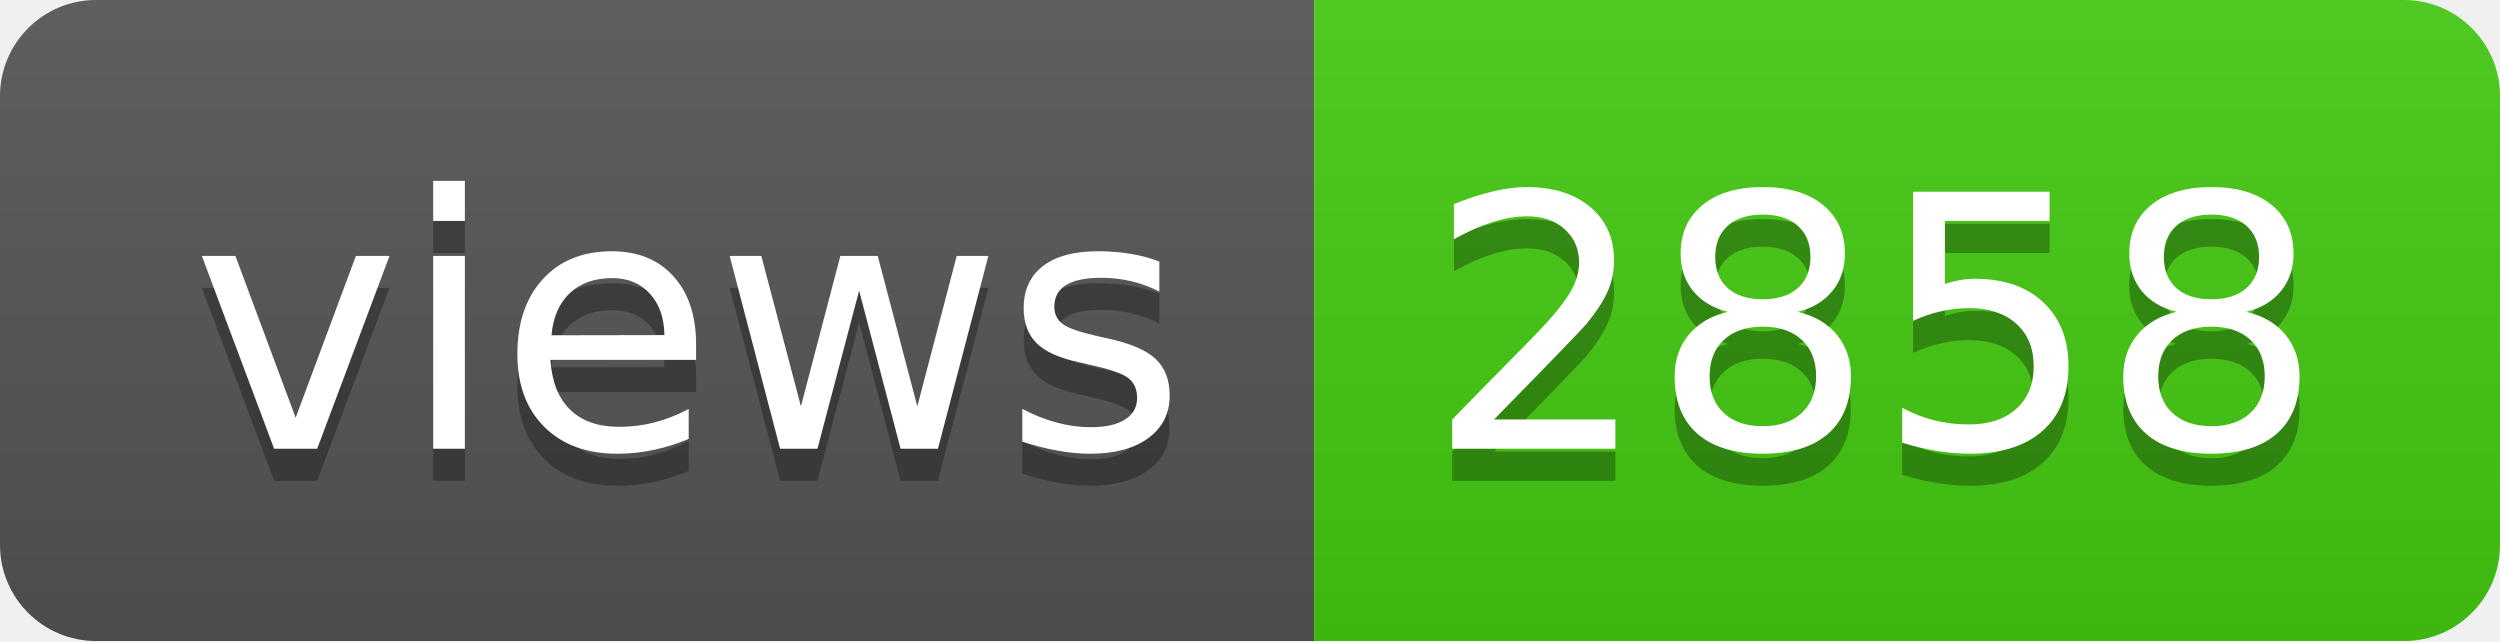
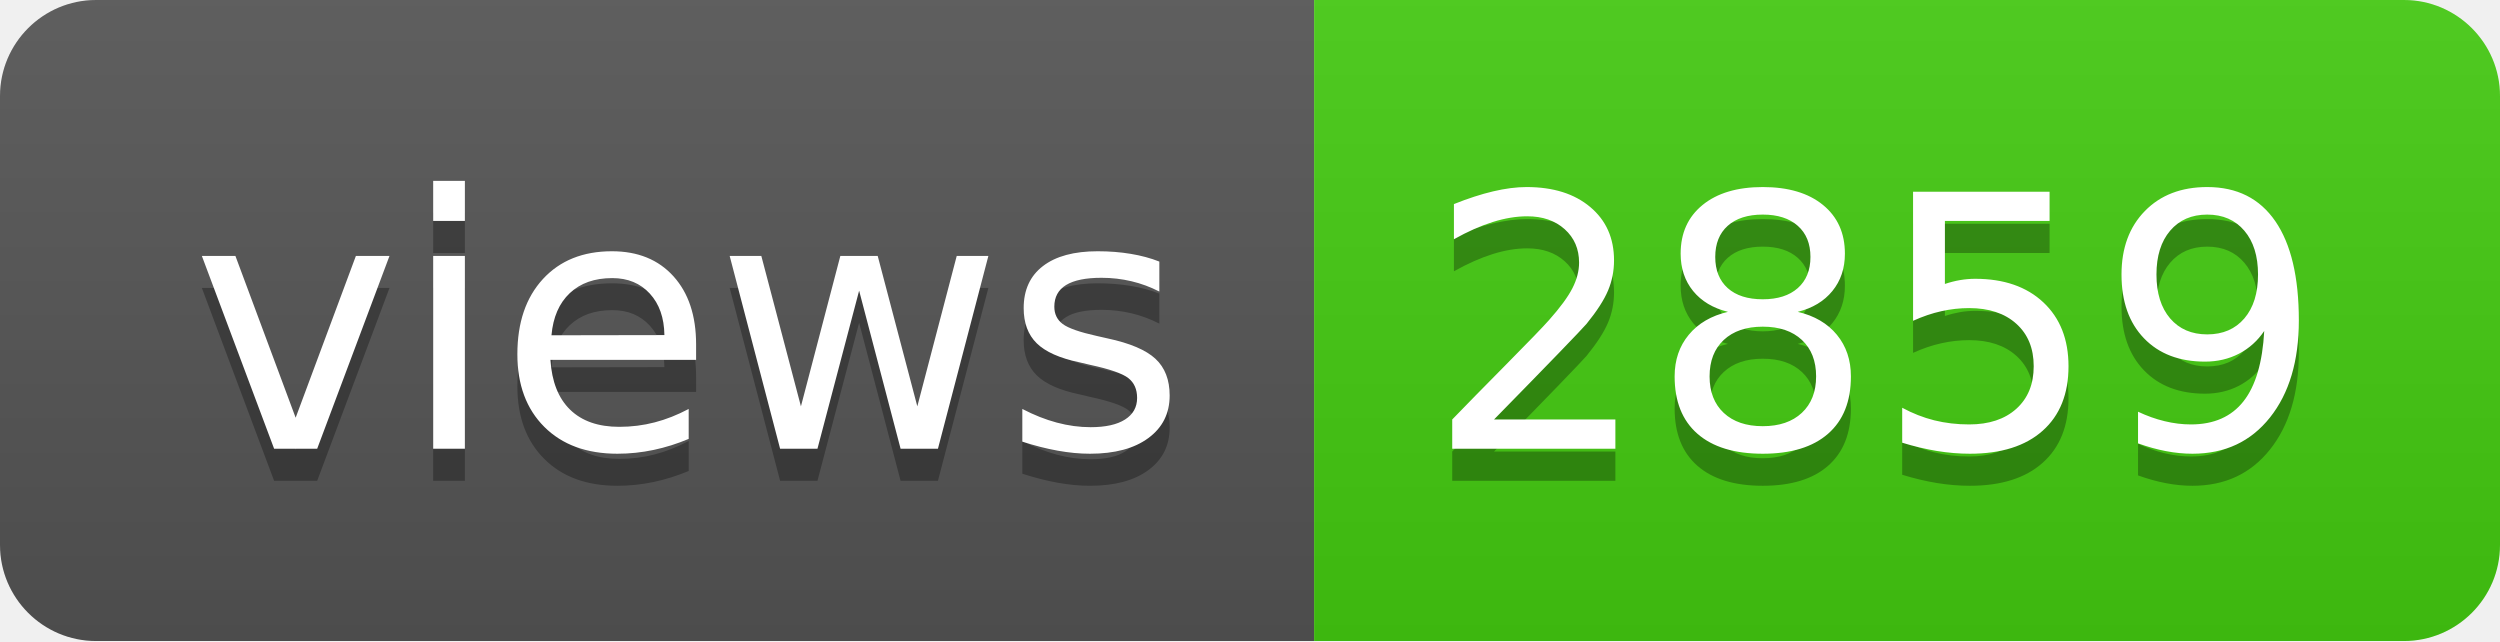
- <svg xmlns="http://www.w3.org/2000/svg" width="78" height="20" role="img" aria-label="views: 2858">
+ <svg xmlns="http://www.w3.org/2000/svg" width="78" height="20" role="img" aria-label="views: 2859">
  <linearGradient id="s" x2="0" y2="100%">
    <stop offset="0" stop-color="#bbb" stop-opacity=".1" />
    <stop offset="1" stop-opacity=".1" />
  </linearGradient>
  <clipPath id="r">
    <rect width="78" height="20" rx="3" fill="#fff" />
  </clipPath>
  <g clip-path="url(#r)">
    <rect width="41" height="20" fill="#555" />
    <rect x="41" width="37" height="20" fill="#4c1" />
    <rect width="78" height="20" fill="url(#s)" />
  </g>
  <g fill="#fff" text-anchor="middle" font-family="Verdana,Geneva,DejaVu Sans,sans-serif" text-rendering="geometricPrecision" font-size="110">
    <text aria-hidden="true" x="215" y="150" fill="#010101" fill-opacity=".3" transform="scale(.1)" textLength="310">views</text>
    <text x="215" y="140" transform="scale(.1)" fill="#fff" textLength="310">views</text>
-     <text aria-hidden="true" x="585" y="150" fill="#010101" fill-opacity=".3" transform="scale(.1)" textLength="270">2858</text>
-     <text x="585" y="140" transform="scale(.1)" fill="#fff" textLength="270">2858</text>
+     <text aria-hidden="true" x="585" y="150" fill="#010101" fill-opacity=".3" transform="scale(.1)" textLength="270">2859</text>
+     <text x="585" y="140" transform="scale(.1)" fill="#fff" textLength="270">2859</text>
  </g>
</svg>
